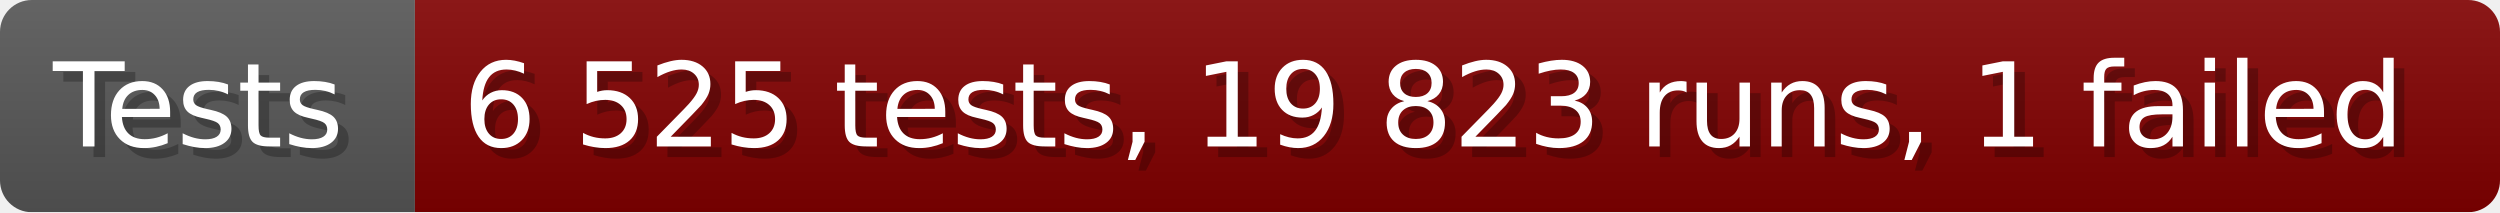
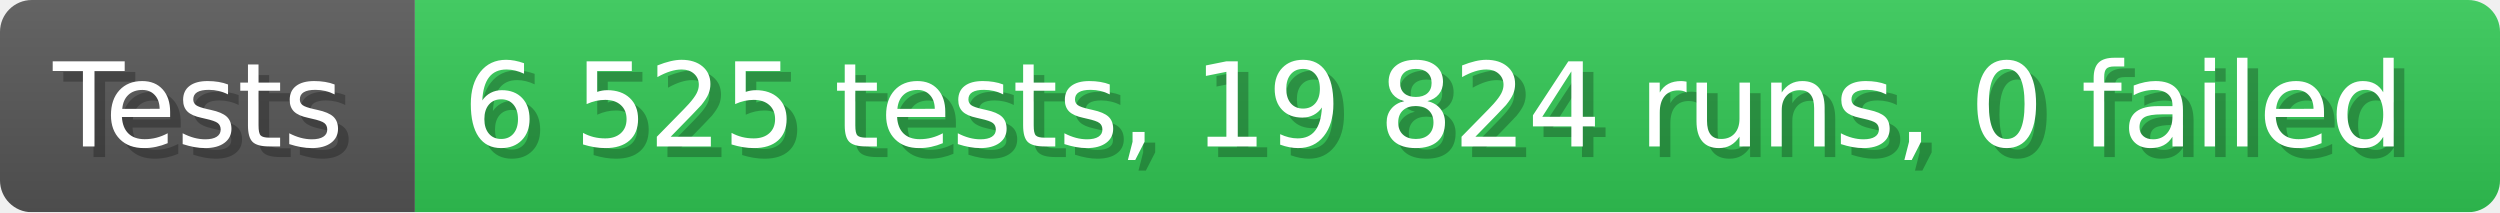
- <svg xmlns="http://www.w3.org/2000/svg" width="235.6" height="20" viewBox="0 0 2356 200" role="img" aria-label="Tests: 6 525 tests, 19 823 runs, 1 failed">
+ <svg xmlns="http://www.w3.org/2000/svg" width="235.6" height="20" viewBox="0 0 2356 200" role="img" aria-label="Tests: 6 525 tests, 19 824 runs, 0 failed">
  <linearGradient id="a" x2="0" y2="100%">
    <stop offset="0" stop-opacity=".1" stop-color="#EEE" />
    <stop offset="1" stop-opacity=".1" />
  </linearGradient>
  <mask id="m">
    <rect width="2356" height="200" rx="30" fill="#FFF" />
  </mask>
  <g mask="url(#m)">
    <rect width="391" height="200" fill="#555" />
-     <rect width="1965" height="200" fill="#800000" x="391" />
+     <rect width="1965" height="200" fill="#31c653" x="391" />
    <rect width="2356" height="200" fill="url(#a)" />
  </g>
  <g aria-hidden="true" fill="#fff" text-anchor="start" font-family="Verdana,DejaVu Sans,sans-serif" font-size="110">
    <text x="60" y="148" textLength="291" fill="#000" opacity="0.25">Tests</text>
    <text x="50" y="138" textLength="291">Tests</text>
-     <text x="446" y="148" textLength="1865" fill="#000" opacity="0.25">6 525 tests, 19 823 runs, 1 failed</text>
-     <text x="436" y="138" textLength="1865">6 525 tests, 19 823 runs, 1 failed</text>
+     <text x="446" y="148" textLength="1865" fill="#000" opacity="0.25">6 525 tests, 19 824 runs, 0 failed</text>
+     <text x="436" y="138" textLength="1865">6 525 tests, 19 824 runs, 0 failed</text>
  </g>
</svg>
